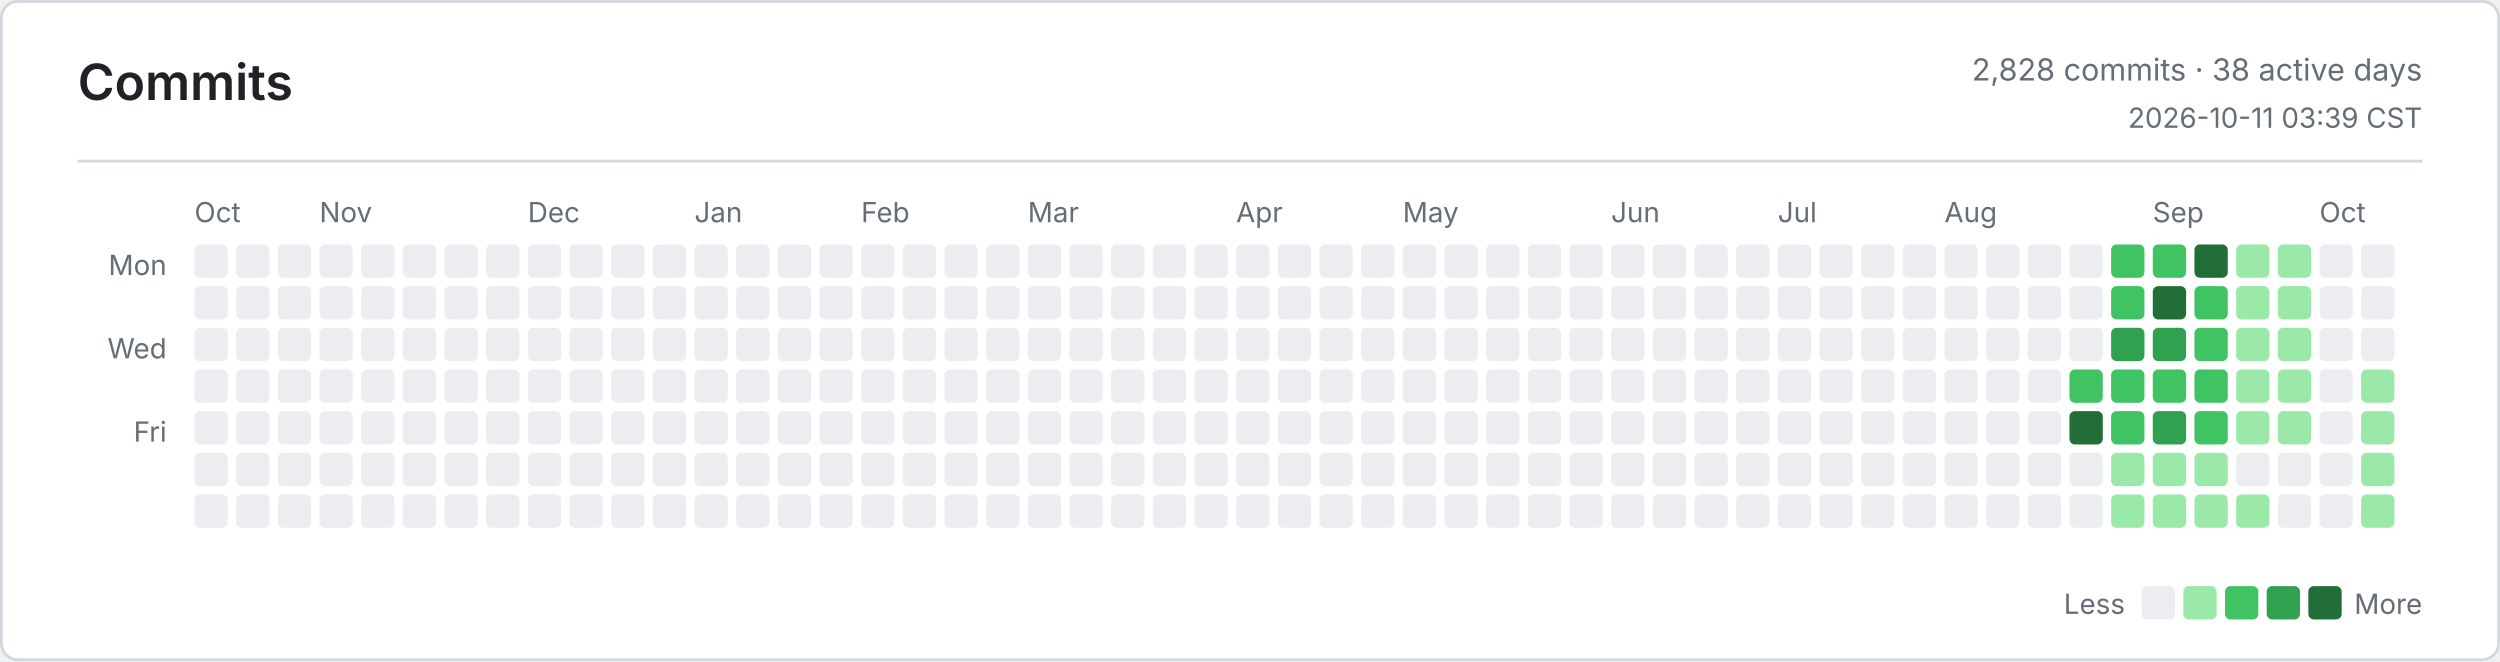
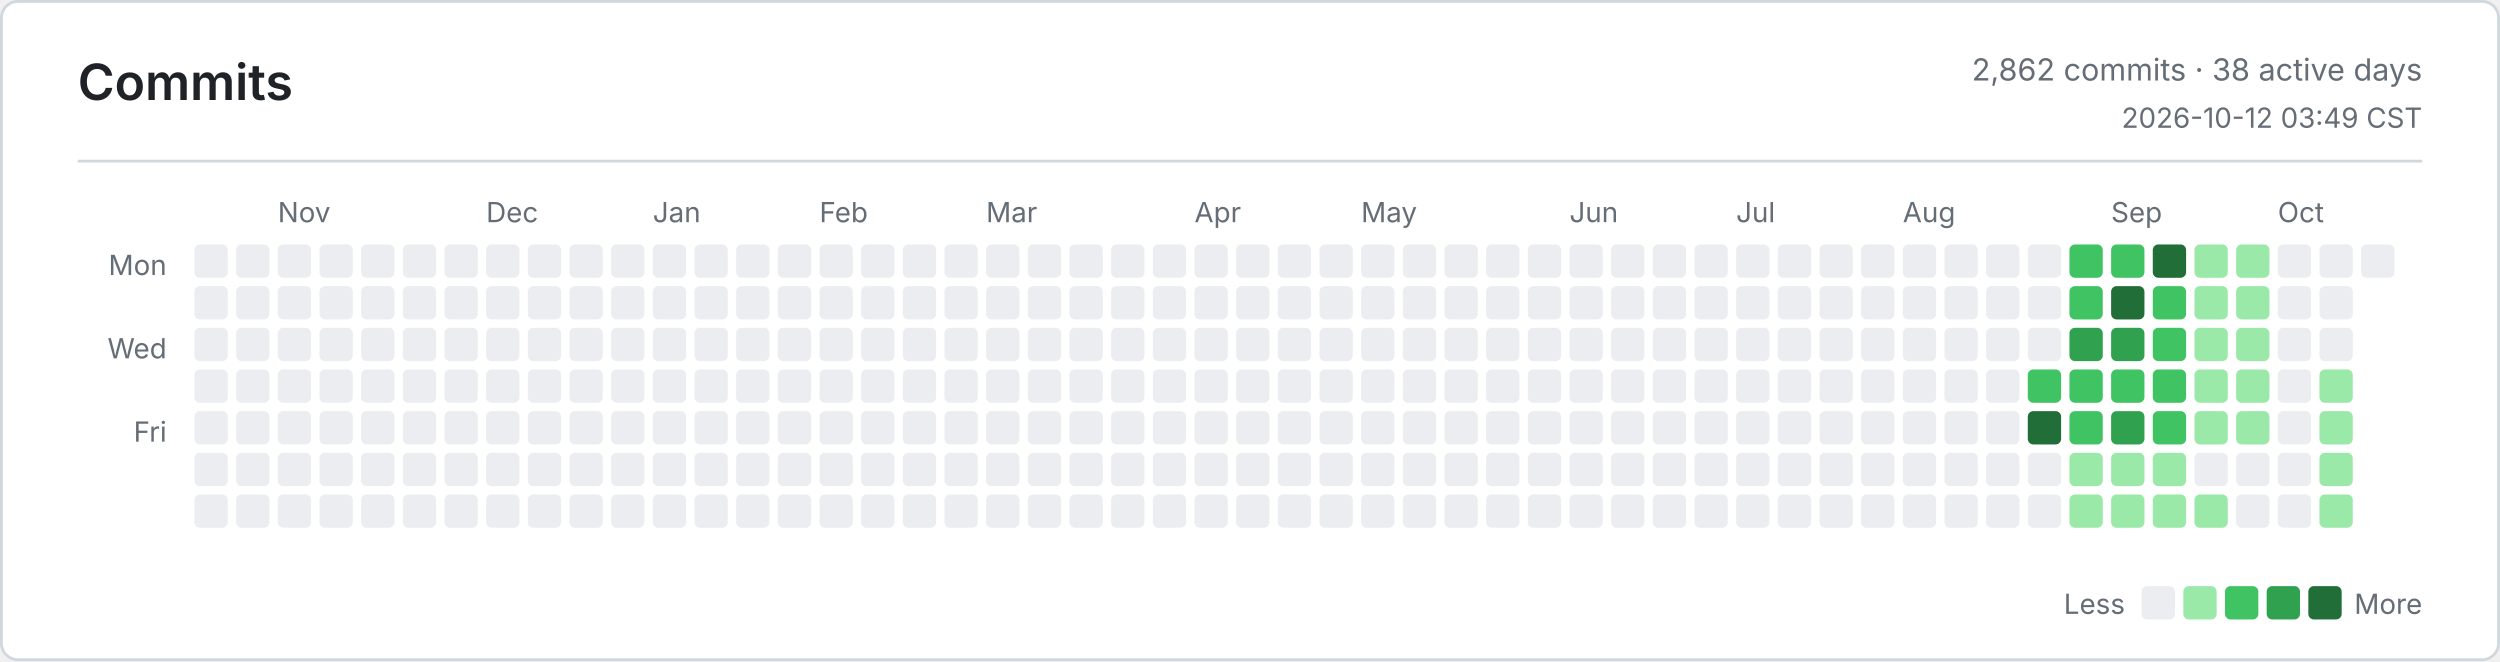
<svg xmlns="http://www.w3.org/2000/svg" width="900" height="238" viewBox="0 0 900 238" role="img" aria-label="Commits">
  <defs>
    <style>
      .bg { fill: #ffffff; }
      .border, .rule { stroke: #d0d7de; }
      .title, .ink, .num { fill: #1f2328; }
      .muted, .tiny { fill: #656d76; }
      .title { font: 600 18px -apple-system, BlinkMacSystemFont, Segoe UI, sans-serif; }
      .ink { font: 600 13px -apple-system, BlinkMacSystemFont, Segoe UI, sans-serif; }
      .num { font: 600 13px ui-monospace, SFMono-Regular, Consolas, monospace; }
      .muted { font: 400 11px -apple-system, BlinkMacSystemFont, Segoe UI, sans-serif; }
      .tiny { font: 400 10px -apple-system, BlinkMacSystemFont, Segoe UI, sans-serif; }
      .level-0 { fill: #ebedf0; }
      .level-1 { fill: #9be9a8; }
      .level-2 { fill: #40c463; }
      .level-3 { fill: #30a14e; }
      .level-4 { fill: #216e39; }
      @media (prefers-color-scheme: dark) {
        .bg { fill: #0d1117; }
        .border, .rule { stroke: #30363d; }
        .title, .ink, .num { fill: #e6edf3; }
        .muted, .tiny { fill: #8b949e; }
        .level-0 { fill: #161b22; }
        .level-1 { fill: #0e4429; }
        .level-2 { fill: #006d32; }
        .level-3 { fill: #26a641; }
        .level-4 { fill: #39d353; }
      }
    </style>
  </defs>
  <rect class="bg border" x="0.5" y="0.5" width="899" height="237" rx="6" fill="none" />
  <text class="title" x="28" y="36">Commits</text>
-   <text class="muted" x="872" y="29" text-anchor="end">2,828 commits · 38 active days</text>
-   <text class="tiny" x="872" y="46" text-anchor="end">2026-10-11 03:39 CST</text>
+   <text class="muted" x="872" y="29" text-anchor="end">2,862 commits · 38 active days</text>
+   <text class="tiny" x="872" y="46" text-anchor="end">2026-10-12 03:49 CST</text>
  <line class="rule" x1="28" y1="58" x2="872" y2="58" />
  <text class="tiny" x="60" y="99" text-anchor="end">Mon</text>
  <text class="tiny" x="60" y="129" text-anchor="end">Wed</text>
  <text class="tiny" x="60" y="159" text-anchor="end">Fri</text>
-   <text class="tiny" x="70" y="80">Oct</text>
-   <text class="tiny" x="115" y="80">Nov</text>
-   <text class="tiny" x="190" y="80">Dec</text>
-   <text class="tiny" x="250" y="80">Jan</text>
-   <text class="tiny" x="310" y="80">Feb</text>
-   <text class="tiny" x="370" y="80">Mar</text>
-   <text class="tiny" x="445" y="80">Apr</text>
-   <text class="tiny" x="505" y="80">May</text>
-   <text class="tiny" x="580" y="80">Jun</text>
-   <text class="tiny" x="640" y="80">Jul</text>
-   <text class="tiny" x="700" y="80">Aug</text>
-   <text class="tiny" x="775" y="80">Sep</text>
-   <text class="tiny" x="835" y="80">Oct</text>
+   <text class="tiny" x="100" y="80">Nov</text>
+   <text class="tiny" x="175" y="80">Dec</text>
+   <text class="tiny" x="235" y="80">Jan</text>
+   <text class="tiny" x="295" y="80">Feb</text>
+   <text class="tiny" x="355" y="80">Mar</text>
+   <text class="tiny" x="430" y="80">Apr</text>
+   <text class="tiny" x="490" y="80">May</text>
+   <text class="tiny" x="565" y="80">Jun</text>
+   <text class="tiny" x="625" y="80">Jul</text>
+   <text class="tiny" x="685" y="80">Aug</text>
+   <text class="tiny" x="760" y="80">Sep</text>
+   <text class="tiny" x="820" y="80">Oct</text>
  <rect class="level-0" x="70" y="88" width="12" height="12" rx="2" />
  <rect class="level-0" x="70" y="103" width="12" height="12" rx="2" />
  <rect class="level-0" x="70" y="118" width="12" height="12" rx="2" />
  <rect class="level-0" x="70" y="133" width="12" height="12" rx="2" />
  <rect class="level-0" x="70" y="148" width="12" height="12" rx="2" />
  <rect class="level-0" x="70" y="163" width="12" height="12" rx="2" />
  <rect class="level-0" x="70" y="178" width="12" height="12" rx="2" />
  <rect class="level-0" x="85" y="88" width="12" height="12" rx="2" />
  <rect class="level-0" x="85" y="103" width="12" height="12" rx="2" />
  <rect class="level-0" x="85" y="118" width="12" height="12" rx="2" />
  <rect class="level-0" x="85" y="133" width="12" height="12" rx="2" />
  <rect class="level-0" x="85" y="148" width="12" height="12" rx="2" />
  <rect class="level-0" x="85" y="163" width="12" height="12" rx="2" />
  <rect class="level-0" x="85" y="178" width="12" height="12" rx="2" />
  <rect class="level-0" x="100" y="88" width="12" height="12" rx="2" />
  <rect class="level-0" x="100" y="103" width="12" height="12" rx="2" />
  <rect class="level-0" x="100" y="118" width="12" height="12" rx="2" />
  <rect class="level-0" x="100" y="133" width="12" height="12" rx="2" />
  <rect class="level-0" x="100" y="148" width="12" height="12" rx="2" />
  <rect class="level-0" x="100" y="163" width="12" height="12" rx="2" />
  <rect class="level-0" x="100" y="178" width="12" height="12" rx="2" />
  <rect class="level-0" x="115" y="88" width="12" height="12" rx="2" />
  <rect class="level-0" x="115" y="103" width="12" height="12" rx="2" />
  <rect class="level-0" x="115" y="118" width="12" height="12" rx="2" />
  <rect class="level-0" x="115" y="133" width="12" height="12" rx="2" />
  <rect class="level-0" x="115" y="148" width="12" height="12" rx="2" />
  <rect class="level-0" x="115" y="163" width="12" height="12" rx="2" />
  <rect class="level-0" x="115" y="178" width="12" height="12" rx="2" />
  <rect class="level-0" x="130" y="88" width="12" height="12" rx="2" />
  <rect class="level-0" x="130" y="103" width="12" height="12" rx="2" />
  <rect class="level-0" x="130" y="118" width="12" height="12" rx="2" />
  <rect class="level-0" x="130" y="133" width="12" height="12" rx="2" />
  <rect class="level-0" x="130" y="148" width="12" height="12" rx="2" />
  <rect class="level-0" x="130" y="163" width="12" height="12" rx="2" />
  <rect class="level-0" x="130" y="178" width="12" height="12" rx="2" />
  <rect class="level-0" x="145" y="88" width="12" height="12" rx="2" />
  <rect class="level-0" x="145" y="103" width="12" height="12" rx="2" />
  <rect class="level-0" x="145" y="118" width="12" height="12" rx="2" />
  <rect class="level-0" x="145" y="133" width="12" height="12" rx="2" />
  <rect class="level-0" x="145" y="148" width="12" height="12" rx="2" />
  <rect class="level-0" x="145" y="163" width="12" height="12" rx="2" />
  <rect class="level-0" x="145" y="178" width="12" height="12" rx="2" />
  <rect class="level-0" x="160" y="88" width="12" height="12" rx="2" />
  <rect class="level-0" x="160" y="103" width="12" height="12" rx="2" />
  <rect class="level-0" x="160" y="118" width="12" height="12" rx="2" />
  <rect class="level-0" x="160" y="133" width="12" height="12" rx="2" />
  <rect class="level-0" x="160" y="148" width="12" height="12" rx="2" />
  <rect class="level-0" x="160" y="163" width="12" height="12" rx="2" />
  <rect class="level-0" x="160" y="178" width="12" height="12" rx="2" />
  <rect class="level-0" x="175" y="88" width="12" height="12" rx="2" />
  <rect class="level-0" x="175" y="103" width="12" height="12" rx="2" />
  <rect class="level-0" x="175" y="118" width="12" height="12" rx="2" />
  <rect class="level-0" x="175" y="133" width="12" height="12" rx="2" />
  <rect class="level-0" x="175" y="148" width="12" height="12" rx="2" />
  <rect class="level-0" x="175" y="163" width="12" height="12" rx="2" />
  <rect class="level-0" x="175" y="178" width="12" height="12" rx="2" />
  <rect class="level-0" x="190" y="88" width="12" height="12" rx="2" />
  <rect class="level-0" x="190" y="103" width="12" height="12" rx="2" />
  <rect class="level-0" x="190" y="118" width="12" height="12" rx="2" />
  <rect class="level-0" x="190" y="133" width="12" height="12" rx="2" />
  <rect class="level-0" x="190" y="148" width="12" height="12" rx="2" />
  <rect class="level-0" x="190" y="163" width="12" height="12" rx="2" />
  <rect class="level-0" x="190" y="178" width="12" height="12" rx="2" />
  <rect class="level-0" x="205" y="88" width="12" height="12" rx="2" />
  <rect class="level-0" x="205" y="103" width="12" height="12" rx="2" />
  <rect class="level-0" x="205" y="118" width="12" height="12" rx="2" />
  <rect class="level-0" x="205" y="133" width="12" height="12" rx="2" />
  <rect class="level-0" x="205" y="148" width="12" height="12" rx="2" />
  <rect class="level-0" x="205" y="163" width="12" height="12" rx="2" />
  <rect class="level-0" x="205" y="178" width="12" height="12" rx="2" />
  <rect class="level-0" x="220" y="88" width="12" height="12" rx="2" />
  <rect class="level-0" x="220" y="103" width="12" height="12" rx="2" />
  <rect class="level-0" x="220" y="118" width="12" height="12" rx="2" />
  <rect class="level-0" x="220" y="133" width="12" height="12" rx="2" />
  <rect class="level-0" x="220" y="148" width="12" height="12" rx="2" />
  <rect class="level-0" x="220" y="163" width="12" height="12" rx="2" />
  <rect class="level-0" x="220" y="178" width="12" height="12" rx="2" />
  <rect class="level-0" x="235" y="88" width="12" height="12" rx="2" />
  <rect class="level-0" x="235" y="103" width="12" height="12" rx="2" />
  <rect class="level-0" x="235" y="118" width="12" height="12" rx="2" />
  <rect class="level-0" x="235" y="133" width="12" height="12" rx="2" />
  <rect class="level-0" x="235" y="148" width="12" height="12" rx="2" />
  <rect class="level-0" x="235" y="163" width="12" height="12" rx="2" />
  <rect class="level-0" x="235" y="178" width="12" height="12" rx="2" />
  <rect class="level-0" x="250" y="88" width="12" height="12" rx="2" />
  <rect class="level-0" x="250" y="103" width="12" height="12" rx="2" />
  <rect class="level-0" x="250" y="118" width="12" height="12" rx="2" />
  <rect class="level-0" x="250" y="133" width="12" height="12" rx="2" />
  <rect class="level-0" x="250" y="148" width="12" height="12" rx="2" />
  <rect class="level-0" x="250" y="163" width="12" height="12" rx="2" />
  <rect class="level-0" x="250" y="178" width="12" height="12" rx="2" />
  <rect class="level-0" x="265" y="88" width="12" height="12" rx="2" />
  <rect class="level-0" x="265" y="103" width="12" height="12" rx="2" />
  <rect class="level-0" x="265" y="118" width="12" height="12" rx="2" />
  <rect class="level-0" x="265" y="133" width="12" height="12" rx="2" />
  <rect class="level-0" x="265" y="148" width="12" height="12" rx="2" />
  <rect class="level-0" x="265" y="163" width="12" height="12" rx="2" />
  <rect class="level-0" x="265" y="178" width="12" height="12" rx="2" />
  <rect class="level-0" x="280" y="88" width="12" height="12" rx="2" />
  <rect class="level-0" x="280" y="103" width="12" height="12" rx="2" />
  <rect class="level-0" x="280" y="118" width="12" height="12" rx="2" />
  <rect class="level-0" x="280" y="133" width="12" height="12" rx="2" />
  <rect class="level-0" x="280" y="148" width="12" height="12" rx="2" />
  <rect class="level-0" x="280" y="163" width="12" height="12" rx="2" />
  <rect class="level-0" x="280" y="178" width="12" height="12" rx="2" />
  <rect class="level-0" x="295" y="88" width="12" height="12" rx="2" />
  <rect class="level-0" x="295" y="103" width="12" height="12" rx="2" />
  <rect class="level-0" x="295" y="118" width="12" height="12" rx="2" />
  <rect class="level-0" x="295" y="133" width="12" height="12" rx="2" />
  <rect class="level-0" x="295" y="148" width="12" height="12" rx="2" />
  <rect class="level-0" x="295" y="163" width="12" height="12" rx="2" />
  <rect class="level-0" x="295" y="178" width="12" height="12" rx="2" />
  <rect class="level-0" x="310" y="88" width="12" height="12" rx="2" />
  <rect class="level-0" x="310" y="103" width="12" height="12" rx="2" />
  <rect class="level-0" x="310" y="118" width="12" height="12" rx="2" />
  <rect class="level-0" x="310" y="133" width="12" height="12" rx="2" />
  <rect class="level-0" x="310" y="148" width="12" height="12" rx="2" />
  <rect class="level-0" x="310" y="163" width="12" height="12" rx="2" />
  <rect class="level-0" x="310" y="178" width="12" height="12" rx="2" />
  <rect class="level-0" x="325" y="88" width="12" height="12" rx="2" />
  <rect class="level-0" x="325" y="103" width="12" height="12" rx="2" />
  <rect class="level-0" x="325" y="118" width="12" height="12" rx="2" />
  <rect class="level-0" x="325" y="133" width="12" height="12" rx="2" />
  <rect class="level-0" x="325" y="148" width="12" height="12" rx="2" />
  <rect class="level-0" x="325" y="163" width="12" height="12" rx="2" />
  <rect class="level-0" x="325" y="178" width="12" height="12" rx="2" />
  <rect class="level-0" x="340" y="88" width="12" height="12" rx="2" />
  <rect class="level-0" x="340" y="103" width="12" height="12" rx="2" />
  <rect class="level-0" x="340" y="118" width="12" height="12" rx="2" />
  <rect class="level-0" x="340" y="133" width="12" height="12" rx="2" />
  <rect class="level-0" x="340" y="148" width="12" height="12" rx="2" />
  <rect class="level-0" x="340" y="163" width="12" height="12" rx="2" />
  <rect class="level-0" x="340" y="178" width="12" height="12" rx="2" />
  <rect class="level-0" x="355" y="88" width="12" height="12" rx="2" />
  <rect class="level-0" x="355" y="103" width="12" height="12" rx="2" />
  <rect class="level-0" x="355" y="118" width="12" height="12" rx="2" />
  <rect class="level-0" x="355" y="133" width="12" height="12" rx="2" />
  <rect class="level-0" x="355" y="148" width="12" height="12" rx="2" />
  <rect class="level-0" x="355" y="163" width="12" height="12" rx="2" />
  <rect class="level-0" x="355" y="178" width="12" height="12" rx="2" />
  <rect class="level-0" x="370" y="88" width="12" height="12" rx="2" />
  <rect class="level-0" x="370" y="103" width="12" height="12" rx="2" />
  <rect class="level-0" x="370" y="118" width="12" height="12" rx="2" />
  <rect class="level-0" x="370" y="133" width="12" height="12" rx="2" />
  <rect class="level-0" x="370" y="148" width="12" height="12" rx="2" />
  <rect class="level-0" x="370" y="163" width="12" height="12" rx="2" />
  <rect class="level-0" x="370" y="178" width="12" height="12" rx="2" />
  <rect class="level-0" x="385" y="88" width="12" height="12" rx="2" />
  <rect class="level-0" x="385" y="103" width="12" height="12" rx="2" />
  <rect class="level-0" x="385" y="118" width="12" height="12" rx="2" />
  <rect class="level-0" x="385" y="133" width="12" height="12" rx="2" />
  <rect class="level-0" x="385" y="148" width="12" height="12" rx="2" />
  <rect class="level-0" x="385" y="163" width="12" height="12" rx="2" />
  <rect class="level-0" x="385" y="178" width="12" height="12" rx="2" />
  <rect class="level-0" x="400" y="88" width="12" height="12" rx="2" />
  <rect class="level-0" x="400" y="103" width="12" height="12" rx="2" />
  <rect class="level-0" x="400" y="118" width="12" height="12" rx="2" />
  <rect class="level-0" x="400" y="133" width="12" height="12" rx="2" />
  <rect class="level-0" x="400" y="148" width="12" height="12" rx="2" />
  <rect class="level-0" x="400" y="163" width="12" height="12" rx="2" />
  <rect class="level-0" x="400" y="178" width="12" height="12" rx="2" />
  <rect class="level-0" x="415" y="88" width="12" height="12" rx="2" />
  <rect class="level-0" x="415" y="103" width="12" height="12" rx="2" />
  <rect class="level-0" x="415" y="118" width="12" height="12" rx="2" />
  <rect class="level-0" x="415" y="133" width="12" height="12" rx="2" />
  <rect class="level-0" x="415" y="148" width="12" height="12" rx="2" />
  <rect class="level-0" x="415" y="163" width="12" height="12" rx="2" />
  <rect class="level-0" x="415" y="178" width="12" height="12" rx="2" />
  <rect class="level-0" x="430" y="88" width="12" height="12" rx="2" />
  <rect class="level-0" x="430" y="103" width="12" height="12" rx="2" />
  <rect class="level-0" x="430" y="118" width="12" height="12" rx="2" />
  <rect class="level-0" x="430" y="133" width="12" height="12" rx="2" />
  <rect class="level-0" x="430" y="148" width="12" height="12" rx="2" />
  <rect class="level-0" x="430" y="163" width="12" height="12" rx="2" />
  <rect class="level-0" x="430" y="178" width="12" height="12" rx="2" />
  <rect class="level-0" x="445" y="88" width="12" height="12" rx="2" />
  <rect class="level-0" x="445" y="103" width="12" height="12" rx="2" />
  <rect class="level-0" x="445" y="118" width="12" height="12" rx="2" />
  <rect class="level-0" x="445" y="133" width="12" height="12" rx="2" />
  <rect class="level-0" x="445" y="148" width="12" height="12" rx="2" />
  <rect class="level-0" x="445" y="163" width="12" height="12" rx="2" />
  <rect class="level-0" x="445" y="178" width="12" height="12" rx="2" />
  <rect class="level-0" x="460" y="88" width="12" height="12" rx="2" />
  <rect class="level-0" x="460" y="103" width="12" height="12" rx="2" />
  <rect class="level-0" x="460" y="118" width="12" height="12" rx="2" />
  <rect class="level-0" x="460" y="133" width="12" height="12" rx="2" />
  <rect class="level-0" x="460" y="148" width="12" height="12" rx="2" />
  <rect class="level-0" x="460" y="163" width="12" height="12" rx="2" />
  <rect class="level-0" x="460" y="178" width="12" height="12" rx="2" />
  <rect class="level-0" x="475" y="88" width="12" height="12" rx="2" />
  <rect class="level-0" x="475" y="103" width="12" height="12" rx="2" />
  <rect class="level-0" x="475" y="118" width="12" height="12" rx="2" />
  <rect class="level-0" x="475" y="133" width="12" height="12" rx="2" />
  <rect class="level-0" x="475" y="148" width="12" height="12" rx="2" />
  <rect class="level-0" x="475" y="163" width="12" height="12" rx="2" />
  <rect class="level-0" x="475" y="178" width="12" height="12" rx="2" />
  <rect class="level-0" x="490" y="88" width="12" height="12" rx="2" />
  <rect class="level-0" x="490" y="103" width="12" height="12" rx="2" />
  <rect class="level-0" x="490" y="118" width="12" height="12" rx="2" />
  <rect class="level-0" x="490" y="133" width="12" height="12" rx="2" />
  <rect class="level-0" x="490" y="148" width="12" height="12" rx="2" />
  <rect class="level-0" x="490" y="163" width="12" height="12" rx="2" />
  <rect class="level-0" x="490" y="178" width="12" height="12" rx="2" />
  <rect class="level-0" x="505" y="88" width="12" height="12" rx="2" />
  <rect class="level-0" x="505" y="103" width="12" height="12" rx="2" />
  <rect class="level-0" x="505" y="118" width="12" height="12" rx="2" />
  <rect class="level-0" x="505" y="133" width="12" height="12" rx="2" />
  <rect class="level-0" x="505" y="148" width="12" height="12" rx="2" />
  <rect class="level-0" x="505" y="163" width="12" height="12" rx="2" />
  <rect class="level-0" x="505" y="178" width="12" height="12" rx="2" />
  <rect class="level-0" x="520" y="88" width="12" height="12" rx="2" />
  <rect class="level-0" x="520" y="103" width="12" height="12" rx="2" />
  <rect class="level-0" x="520" y="118" width="12" height="12" rx="2" />
  <rect class="level-0" x="520" y="133" width="12" height="12" rx="2" />
  <rect class="level-0" x="520" y="148" width="12" height="12" rx="2" />
  <rect class="level-0" x="520" y="163" width="12" height="12" rx="2" />
  <rect class="level-0" x="520" y="178" width="12" height="12" rx="2" />
  <rect class="level-0" x="535" y="88" width="12" height="12" rx="2" />
  <rect class="level-0" x="535" y="103" width="12" height="12" rx="2" />
  <rect class="level-0" x="535" y="118" width="12" height="12" rx="2" />
  <rect class="level-0" x="535" y="133" width="12" height="12" rx="2" />
  <rect class="level-0" x="535" y="148" width="12" height="12" rx="2" />
  <rect class="level-0" x="535" y="163" width="12" height="12" rx="2" />
  <rect class="level-0" x="535" y="178" width="12" height="12" rx="2" />
  <rect class="level-0" x="550" y="88" width="12" height="12" rx="2" />
  <rect class="level-0" x="550" y="103" width="12" height="12" rx="2" />
  <rect class="level-0" x="550" y="118" width="12" height="12" rx="2" />
  <rect class="level-0" x="550" y="133" width="12" height="12" rx="2" />
  <rect class="level-0" x="550" y="148" width="12" height="12" rx="2" />
  <rect class="level-0" x="550" y="163" width="12" height="12" rx="2" />
  <rect class="level-0" x="550" y="178" width="12" height="12" rx="2" />
  <rect class="level-0" x="565" y="88" width="12" height="12" rx="2" />
  <rect class="level-0" x="565" y="103" width="12" height="12" rx="2" />
  <rect class="level-0" x="565" y="118" width="12" height="12" rx="2" />
  <rect class="level-0" x="565" y="133" width="12" height="12" rx="2" />
  <rect class="level-0" x="565" y="148" width="12" height="12" rx="2" />
  <rect class="level-0" x="565" y="163" width="12" height="12" rx="2" />
  <rect class="level-0" x="565" y="178" width="12" height="12" rx="2" />
  <rect class="level-0" x="580" y="88" width="12" height="12" rx="2" />
  <rect class="level-0" x="580" y="103" width="12" height="12" rx="2" />
  <rect class="level-0" x="580" y="118" width="12" height="12" rx="2" />
  <rect class="level-0" x="580" y="133" width="12" height="12" rx="2" />
  <rect class="level-0" x="580" y="148" width="12" height="12" rx="2" />
  <rect class="level-0" x="580" y="163" width="12" height="12" rx="2" />
  <rect class="level-0" x="580" y="178" width="12" height="12" rx="2" />
  <rect class="level-0" x="595" y="88" width="12" height="12" rx="2" />
  <rect class="level-0" x="595" y="103" width="12" height="12" rx="2" />
  <rect class="level-0" x="595" y="118" width="12" height="12" rx="2" />
  <rect class="level-0" x="595" y="133" width="12" height="12" rx="2" />
  <rect class="level-0" x="595" y="148" width="12" height="12" rx="2" />
  <rect class="level-0" x="595" y="163" width="12" height="12" rx="2" />
  <rect class="level-0" x="595" y="178" width="12" height="12" rx="2" />
  <rect class="level-0" x="610" y="88" width="12" height="12" rx="2" />
  <rect class="level-0" x="610" y="103" width="12" height="12" rx="2" />
  <rect class="level-0" x="610" y="118" width="12" height="12" rx="2" />
  <rect class="level-0" x="610" y="133" width="12" height="12" rx="2" />
  <rect class="level-0" x="610" y="148" width="12" height="12" rx="2" />
  <rect class="level-0" x="610" y="163" width="12" height="12" rx="2" />
  <rect class="level-0" x="610" y="178" width="12" height="12" rx="2" />
  <rect class="level-0" x="625" y="88" width="12" height="12" rx="2" />
  <rect class="level-0" x="625" y="103" width="12" height="12" rx="2" />
  <rect class="level-0" x="625" y="118" width="12" height="12" rx="2" />
  <rect class="level-0" x="625" y="133" width="12" height="12" rx="2" />
  <rect class="level-0" x="625" y="148" width="12" height="12" rx="2" />
  <rect class="level-0" x="625" y="163" width="12" height="12" rx="2" />
  <rect class="level-0" x="625" y="178" width="12" height="12" rx="2" />
  <rect class="level-0" x="640" y="88" width="12" height="12" rx="2" />
  <rect class="level-0" x="640" y="103" width="12" height="12" rx="2" />
  <rect class="level-0" x="640" y="118" width="12" height="12" rx="2" />
  <rect class="level-0" x="640" y="133" width="12" height="12" rx="2" />
  <rect class="level-0" x="640" y="148" width="12" height="12" rx="2" />
  <rect class="level-0" x="640" y="163" width="12" height="12" rx="2" />
  <rect class="level-0" x="640" y="178" width="12" height="12" rx="2" />
  <rect class="level-0" x="655" y="88" width="12" height="12" rx="2" />
  <rect class="level-0" x="655" y="103" width="12" height="12" rx="2" />
  <rect class="level-0" x="655" y="118" width="12" height="12" rx="2" />
  <rect class="level-0" x="655" y="133" width="12" height="12" rx="2" />
  <rect class="level-0" x="655" y="148" width="12" height="12" rx="2" />
  <rect class="level-0" x="655" y="163" width="12" height="12" rx="2" />
  <rect class="level-0" x="655" y="178" width="12" height="12" rx="2" />
  <rect class="level-0" x="670" y="88" width="12" height="12" rx="2" />
  <rect class="level-0" x="670" y="103" width="12" height="12" rx="2" />
  <rect class="level-0" x="670" y="118" width="12" height="12" rx="2" />
  <rect class="level-0" x="670" y="133" width="12" height="12" rx="2" />
  <rect class="level-0" x="670" y="148" width="12" height="12" rx="2" />
  <rect class="level-0" x="670" y="163" width="12" height="12" rx="2" />
  <rect class="level-0" x="670" y="178" width="12" height="12" rx="2" />
  <rect class="level-0" x="685" y="88" width="12" height="12" rx="2" />
  <rect class="level-0" x="685" y="103" width="12" height="12" rx="2" />
  <rect class="level-0" x="685" y="118" width="12" height="12" rx="2" />
  <rect class="level-0" x="685" y="133" width="12" height="12" rx="2" />
  <rect class="level-0" x="685" y="148" width="12" height="12" rx="2" />
  <rect class="level-0" x="685" y="163" width="12" height="12" rx="2" />
  <rect class="level-0" x="685" y="178" width="12" height="12" rx="2" />
  <rect class="level-0" x="700" y="88" width="12" height="12" rx="2" />
  <rect class="level-0" x="700" y="103" width="12" height="12" rx="2" />
  <rect class="level-0" x="700" y="118" width="12" height="12" rx="2" />
  <rect class="level-0" x="700" y="133" width="12" height="12" rx="2" />
  <rect class="level-0" x="700" y="148" width="12" height="12" rx="2" />
  <rect class="level-0" x="700" y="163" width="12" height="12" rx="2" />
  <rect class="level-0" x="700" y="178" width="12" height="12" rx="2" />
  <rect class="level-0" x="715" y="88" width="12" height="12" rx="2" />
  <rect class="level-0" x="715" y="103" width="12" height="12" rx="2" />
  <rect class="level-0" x="715" y="118" width="12" height="12" rx="2" />
  <rect class="level-0" x="715" y="133" width="12" height="12" rx="2" />
  <rect class="level-0" x="715" y="148" width="12" height="12" rx="2" />
  <rect class="level-0" x="715" y="163" width="12" height="12" rx="2" />
  <rect class="level-0" x="715" y="178" width="12" height="12" rx="2" />
  <rect class="level-0" x="730" y="88" width="12" height="12" rx="2" />
  <rect class="level-0" x="730" y="103" width="12" height="12" rx="2" />
  <rect class="level-0" x="730" y="118" width="12" height="12" rx="2" />
-   <rect class="level-0" x="730" y="133" width="12" height="12" rx="2" />
-   <rect class="level-0" x="730" y="148" width="12" height="12" rx="2" />
+   <rect class="level-2" x="730" y="133" width="12" height="12" rx="2" />
+   <rect class="level-4" x="730" y="148" width="12" height="12" rx="2" />
  <rect class="level-0" x="730" y="163" width="12" height="12" rx="2" />
  <rect class="level-0" x="730" y="178" width="12" height="12" rx="2" />
-   <rect class="level-0" x="745" y="88" width="12" height="12" rx="2" />
-   <rect class="level-0" x="745" y="103" width="12" height="12" rx="2" />
-   <rect class="level-0" x="745" y="118" width="12" height="12" rx="2" />
+   <rect class="level-2" x="745" y="88" width="12" height="12" rx="2" />
+   <rect class="level-2" x="745" y="103" width="12" height="12" rx="2" />
+   <rect class="level-3" x="745" y="118" width="12" height="12" rx="2" />
  <rect class="level-2" x="745" y="133" width="12" height="12" rx="2" />
-   <rect class="level-4" x="745" y="148" width="12" height="12" rx="2" />
-   <rect class="level-0" x="745" y="163" width="12" height="12" rx="2" />
-   <rect class="level-0" x="745" y="178" width="12" height="12" rx="2" />
+   <rect class="level-2" x="745" y="148" width="12" height="12" rx="2" />
+   <rect class="level-1" x="745" y="163" width="12" height="12" rx="2" />
+   <rect class="level-1" x="745" y="178" width="12" height="12" rx="2" />
  <rect class="level-2" x="760" y="88" width="12" height="12" rx="2" />
-   <rect class="level-2" x="760" y="103" width="12" height="12" rx="2" />
+   <rect class="level-4" x="760" y="103" width="12" height="12" rx="2" />
  <rect class="level-3" x="760" y="118" width="12" height="12" rx="2" />
  <rect class="level-2" x="760" y="133" width="12" height="12" rx="2" />
-   <rect class="level-2" x="760" y="148" width="12" height="12" rx="2" />
+   <rect class="level-3" x="760" y="148" width="12" height="12" rx="2" />
  <rect class="level-1" x="760" y="163" width="12" height="12" rx="2" />
  <rect class="level-1" x="760" y="178" width="12" height="12" rx="2" />
-   <rect class="level-2" x="775" y="88" width="12" height="12" rx="2" />
-   <rect class="level-4" x="775" y="103" width="12" height="12" rx="2" />
-   <rect class="level-3" x="775" y="118" width="12" height="12" rx="2" />
+   <rect class="level-4" x="775" y="88" width="12" height="12" rx="2" />
+   <rect class="level-2" x="775" y="103" width="12" height="12" rx="2" />
+   <rect class="level-2" x="775" y="118" width="12" height="12" rx="2" />
  <rect class="level-2" x="775" y="133" width="12" height="12" rx="2" />
-   <rect class="level-3" x="775" y="148" width="12" height="12" rx="2" />
+   <rect class="level-2" x="775" y="148" width="12" height="12" rx="2" />
  <rect class="level-1" x="775" y="163" width="12" height="12" rx="2" />
  <rect class="level-1" x="775" y="178" width="12" height="12" rx="2" />
-   <rect class="level-4" x="790" y="88" width="12" height="12" rx="2" />
-   <rect class="level-2" x="790" y="103" width="12" height="12" rx="2" />
-   <rect class="level-2" x="790" y="118" width="12" height="12" rx="2" />
-   <rect class="level-2" x="790" y="133" width="12" height="12" rx="2" />
-   <rect class="level-2" x="790" y="148" width="12" height="12" rx="2" />
-   <rect class="level-1" x="790" y="163" width="12" height="12" rx="2" />
+   <rect class="level-1" x="790" y="88" width="12" height="12" rx="2" />
+   <rect class="level-1" x="790" y="103" width="12" height="12" rx="2" />
+   <rect class="level-1" x="790" y="118" width="12" height="12" rx="2" />
+   <rect class="level-1" x="790" y="133" width="12" height="12" rx="2" />
+   <rect class="level-1" x="790" y="148" width="12" height="12" rx="2" />
+   <rect class="level-0" x="790" y="163" width="12" height="12" rx="2" />
  <rect class="level-1" x="790" y="178" width="12" height="12" rx="2" />
  <rect class="level-1" x="805" y="88" width="12" height="12" rx="2" />
  <rect class="level-1" x="805" y="103" width="12" height="12" rx="2" />
  <rect class="level-1" x="805" y="118" width="12" height="12" rx="2" />
  <rect class="level-1" x="805" y="133" width="12" height="12" rx="2" />
  <rect class="level-1" x="805" y="148" width="12" height="12" rx="2" />
  <rect class="level-0" x="805" y="163" width="12" height="12" rx="2" />
-   <rect class="level-1" x="805" y="178" width="12" height="12" rx="2" />
-   <rect class="level-1" x="820" y="88" width="12" height="12" rx="2" />
-   <rect class="level-1" x="820" y="103" width="12" height="12" rx="2" />
-   <rect class="level-1" x="820" y="118" width="12" height="12" rx="2" />
-   <rect class="level-1" x="820" y="133" width="12" height="12" rx="2" />
-   <rect class="level-1" x="820" y="148" width="12" height="12" rx="2" />
+   <rect class="level-0" x="805" y="178" width="12" height="12" rx="2" />
+   <rect class="level-0" x="820" y="88" width="12" height="12" rx="2" />
+   <rect class="level-0" x="820" y="103" width="12" height="12" rx="2" />
+   <rect class="level-0" x="820" y="118" width="12" height="12" rx="2" />
+   <rect class="level-0" x="820" y="133" width="12" height="12" rx="2" />
+   <rect class="level-0" x="820" y="148" width="12" height="12" rx="2" />
  <rect class="level-0" x="820" y="163" width="12" height="12" rx="2" />
  <rect class="level-0" x="820" y="178" width="12" height="12" rx="2" />
  <rect class="level-0" x="835" y="88" width="12" height="12" rx="2" />
  <rect class="level-0" x="835" y="103" width="12" height="12" rx="2" />
  <rect class="level-0" x="835" y="118" width="12" height="12" rx="2" />
-   <rect class="level-0" x="835" y="133" width="12" height="12" rx="2" />
-   <rect class="level-0" x="835" y="148" width="12" height="12" rx="2" />
-   <rect class="level-0" x="835" y="163" width="12" height="12" rx="2" />
-   <rect class="level-0" x="835" y="178" width="12" height="12" rx="2" />
+   <rect class="level-1" x="835" y="133" width="12" height="12" rx="2" />
+   <rect class="level-1" x="835" y="148" width="12" height="12" rx="2" />
+   <rect class="level-1" x="835" y="163" width="12" height="12" rx="2" />
+   <rect class="level-1" x="835" y="178" width="12" height="12" rx="2" />
  <rect class="level-0" x="850" y="88" width="12" height="12" rx="2" />
-   <rect class="level-0" x="850" y="103" width="12" height="12" rx="2" />
-   <rect class="level-0" x="850" y="118" width="12" height="12" rx="2" />
-   <rect class="level-1" x="850" y="133" width="12" height="12" rx="2" />
-   <rect class="level-1" x="850" y="148" width="12" height="12" rx="2" />
-   <rect class="level-1" x="850" y="163" width="12" height="12" rx="2" />
-   <rect class="level-1" x="850" y="178" width="12" height="12" rx="2" />
  <text class="tiny" x="765" y="221" text-anchor="end">Less</text>
  <rect class="level-0" x="771" y="211" width="12" height="12" rx="2" />
  <rect class="level-1" x="786" y="211" width="12" height="12" rx="2" />
  <rect class="level-2" x="801" y="211" width="12" height="12" rx="2" />
  <rect class="level-3" x="816" y="211" width="12" height="12" rx="2" />
  <rect class="level-4" x="831" y="211" width="12" height="12" rx="2" />
  <text class="tiny" x="872" y="221" text-anchor="end">More</text>
</svg>
